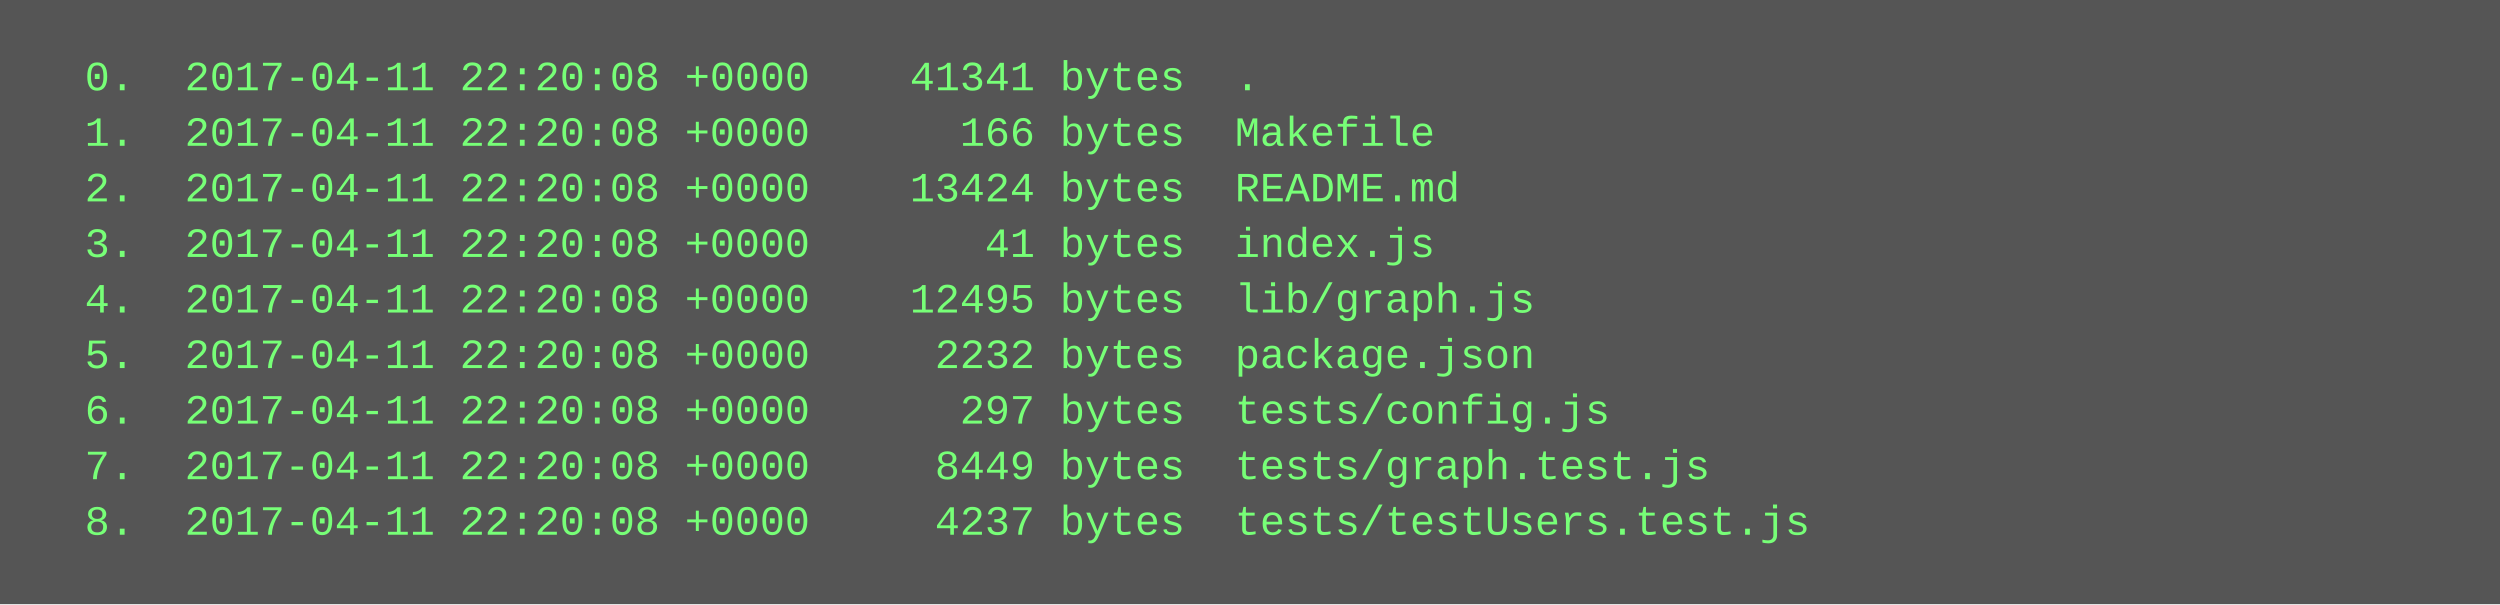
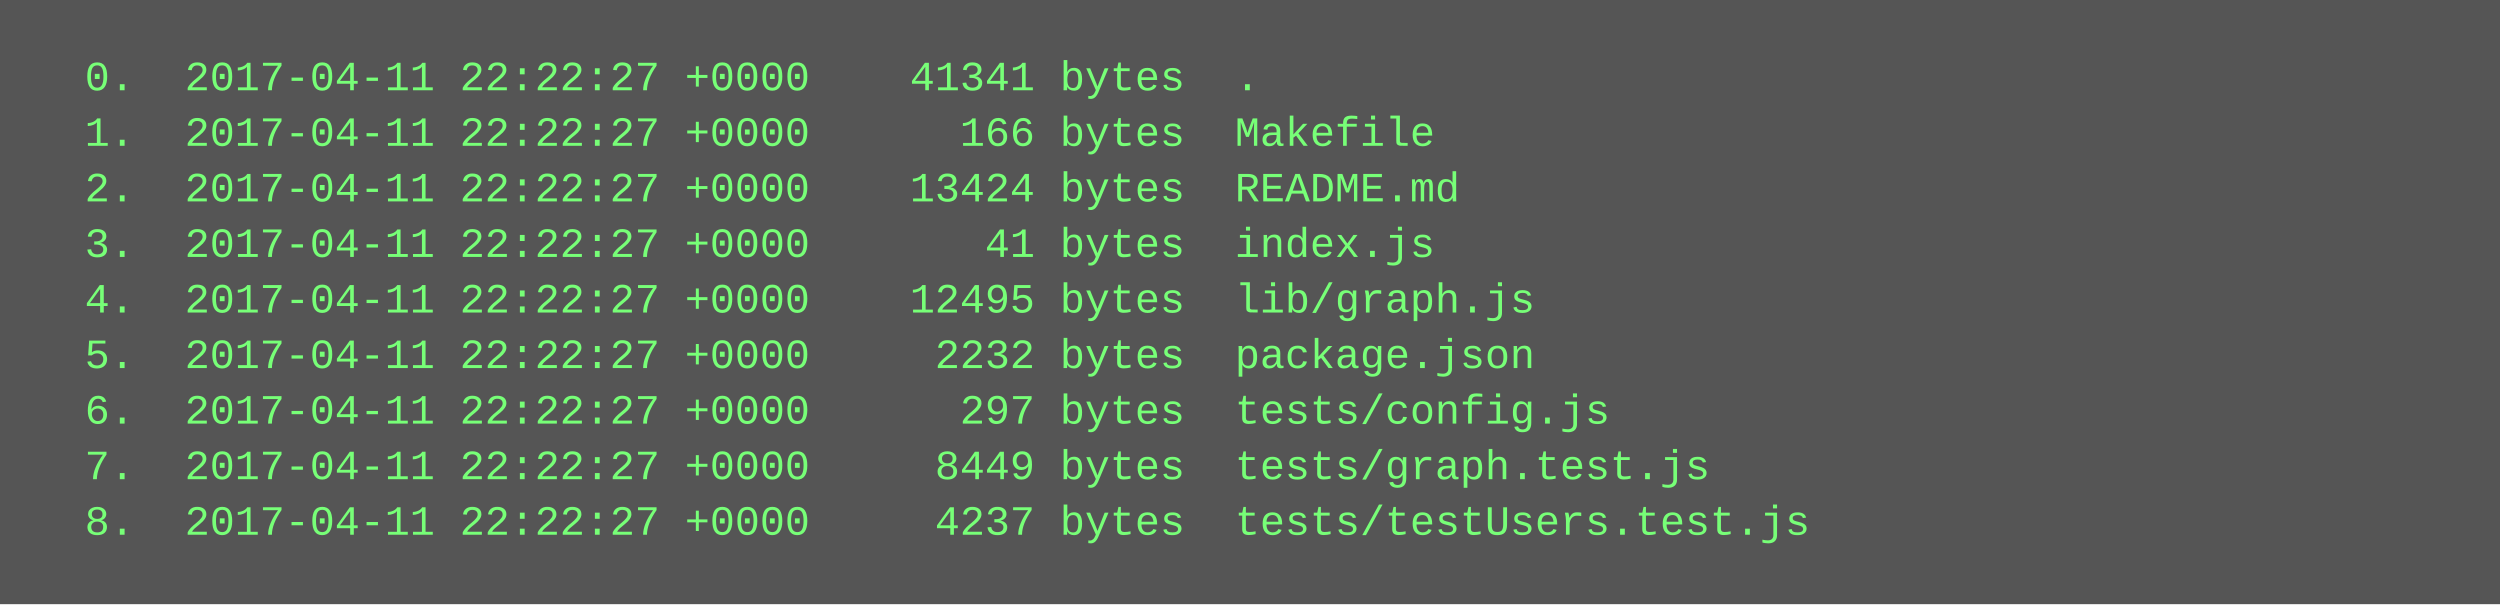
<svg xmlns="http://www.w3.org/2000/svg" height="174" width="720">
  <rect height="174" fill="#555" width="720" />
  <text fill="#7f7" font-family="Courier New" font-size="12" xml:space="preserve">
-     <tspan x="10" y="26">  0.  2017-04-11 22:20:08 +0000    41341 bytes  .</tspan>
-     <tspan x="10" y="42">  1.  2017-04-11 22:20:08 +0000      166 bytes  Makefile</tspan>
-     <tspan x="10" y="58">  2.  2017-04-11 22:20:08 +0000    13424 bytes  README.md</tspan>
-     <tspan x="10" y="74">  3.  2017-04-11 22:20:08 +0000       41 bytes  index.js</tspan>
-     <tspan x="10" y="90">  4.  2017-04-11 22:20:08 +0000    12495 bytes  lib/graph.js</tspan>
-     <tspan x="10" y="106">  5.  2017-04-11 22:20:08 +0000     2232 bytes  package.json</tspan>
-     <tspan x="10" y="122">  6.  2017-04-11 22:20:08 +0000      297 bytes  tests/config.js</tspan>
-     <tspan x="10" y="138">  7.  2017-04-11 22:20:08 +0000     8449 bytes  tests/graph.test.js</tspan>
-     <tspan x="10" y="154">  8.  2017-04-11 22:20:08 +0000     4237 bytes  tests/testUsers.test.js</tspan>
+     <tspan x="10" y="26">  0.  2017-04-11 22:22:27 +0000    41341 bytes  .</tspan>
+     <tspan x="10" y="42">  1.  2017-04-11 22:22:27 +0000      166 bytes  Makefile</tspan>
+     <tspan x="10" y="58">  2.  2017-04-11 22:22:27 +0000    13424 bytes  README.md</tspan>
+     <tspan x="10" y="74">  3.  2017-04-11 22:22:27 +0000       41 bytes  index.js</tspan>
+     <tspan x="10" y="90">  4.  2017-04-11 22:22:27 +0000    12495 bytes  lib/graph.js</tspan>
+     <tspan x="10" y="106">  5.  2017-04-11 22:22:27 +0000     2232 bytes  package.json</tspan>
+     <tspan x="10" y="122">  6.  2017-04-11 22:22:27 +0000      297 bytes  tests/config.js</tspan>
+     <tspan x="10" y="138">  7.  2017-04-11 22:22:27 +0000     8449 bytes  tests/graph.test.js</tspan>
+     <tspan x="10" y="154">  8.  2017-04-11 22:22:27 +0000     4237 bytes  tests/testUsers.test.js</tspan>
  </text>
</svg>
